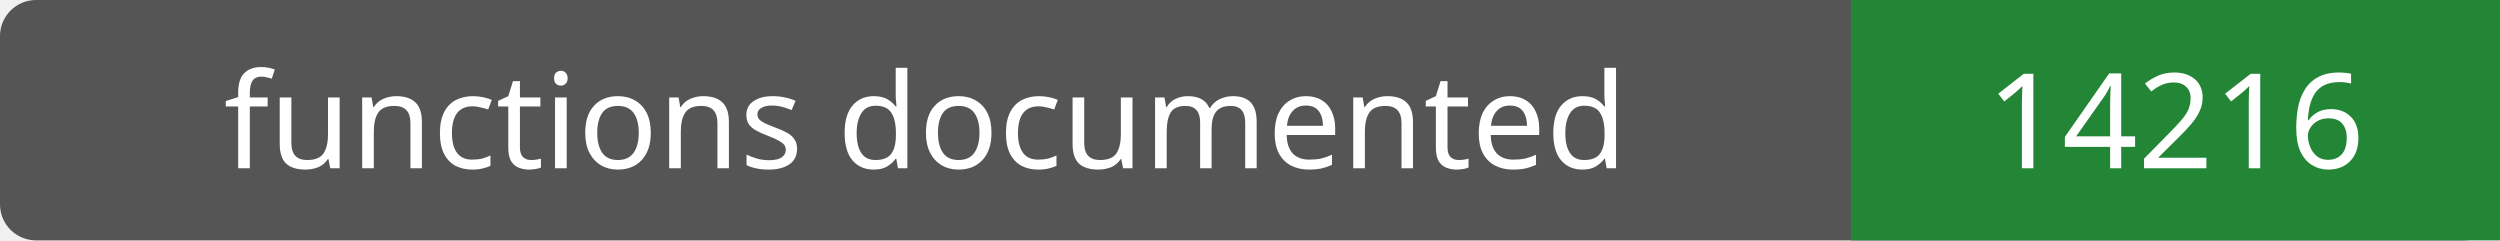
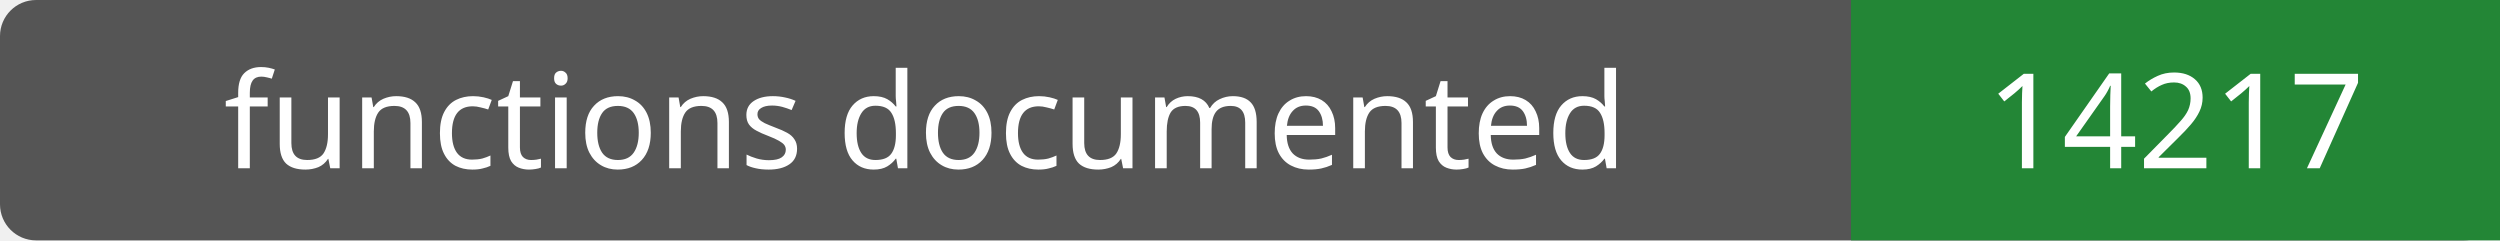
- <svg xmlns="http://www.w3.org/2000/svg" width="208" height="20" role="img" aria-label="functions documented: 14216">
+ <svg xmlns="http://www.w3.org/2000/svg" width="208" height="20" role="img" aria-label="functions documented: 14217">
  <rect width="208" height="20" rx="3" fill="#555" />
  <path fill="#238636" d="M154 0h54v20H154z" />
  <g fill="#fff" text-anchor="middle" font-family="Verdana,sans-serif" font-size="11">
    <text x="77.0" y="14">functions documented</text>
-     <text x="181.0" y="14">14216</text>
+     <text x="181.0" y="14">14217</text>
  </g>
</svg>
